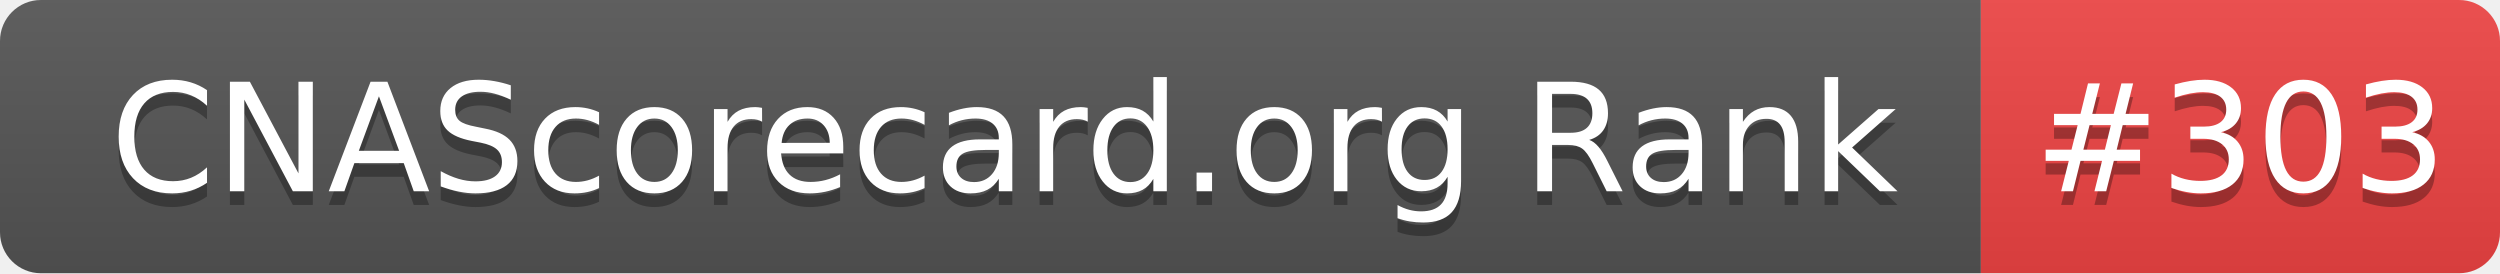
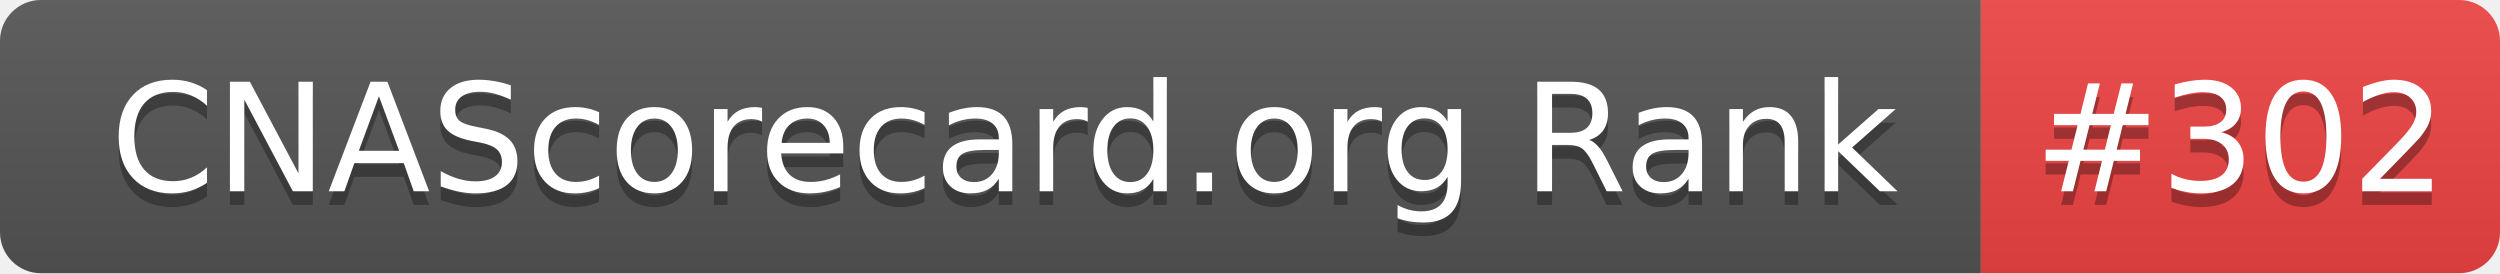
- <svg xmlns="http://www.w3.org/2000/svg" width="183" height="20" role="img" aria-label="CNAScorecard.org Rank: #303">
+ <svg xmlns="http://www.w3.org/2000/svg" width="183" height="20" role="img" aria-label="CNAScorecard.org Rank: #302">
  <linearGradient id="s" x2="0" y2="100%">
    <stop offset="0" stop-color="#bbb" stop-opacity=".1" />
    <stop offset="1" stop-opacity=".1" />
  </linearGradient>
  <clipPath id="r">
    <rect width="183" height="20" rx="3" fill="#fff" />
  </clipPath>
  <g clip-path="url(#r)">
    <rect width="145" height="20" fill="#555" />
    <rect x="145" width="38" height="20" fill="#EF4444" />
    <rect width="183" height="20" fill="url(#s)" />
  </g>
  <g fill="#fff" text-anchor="middle" font-family="Verdana,Geneva,DejaVu Sans,sans-serif" text-rendering="geometricPrecision" font-size="110">
    <text aria-hidden="true" x="735" y="150" fill="#010101" fill-opacity=".3" transform="scale(.1)" textLength="1350">CNAScorecard.org Rank</text>
    <text x="735" y="140" transform="scale(.1)" fill="#fff" textLength="1350">CNAScorecard.org Rank</text>
-     <text aria-hidden="true" x="1640" y="150" fill="#010101" fill-opacity=".3" transform="scale(.1)" textLength="280">#303</text>
-     <text x="1640" y="140" transform="scale(.1)" fill="#fff" textLength="280">#303</text>
+     <text aria-hidden="true" x="1640" y="150" fill="#010101" fill-opacity=".3" transform="scale(.1)" textLength="280">#302</text>
+     <text x="1640" y="140" transform="scale(.1)" fill="#fff" textLength="280">#302</text>
  </g>
</svg>
